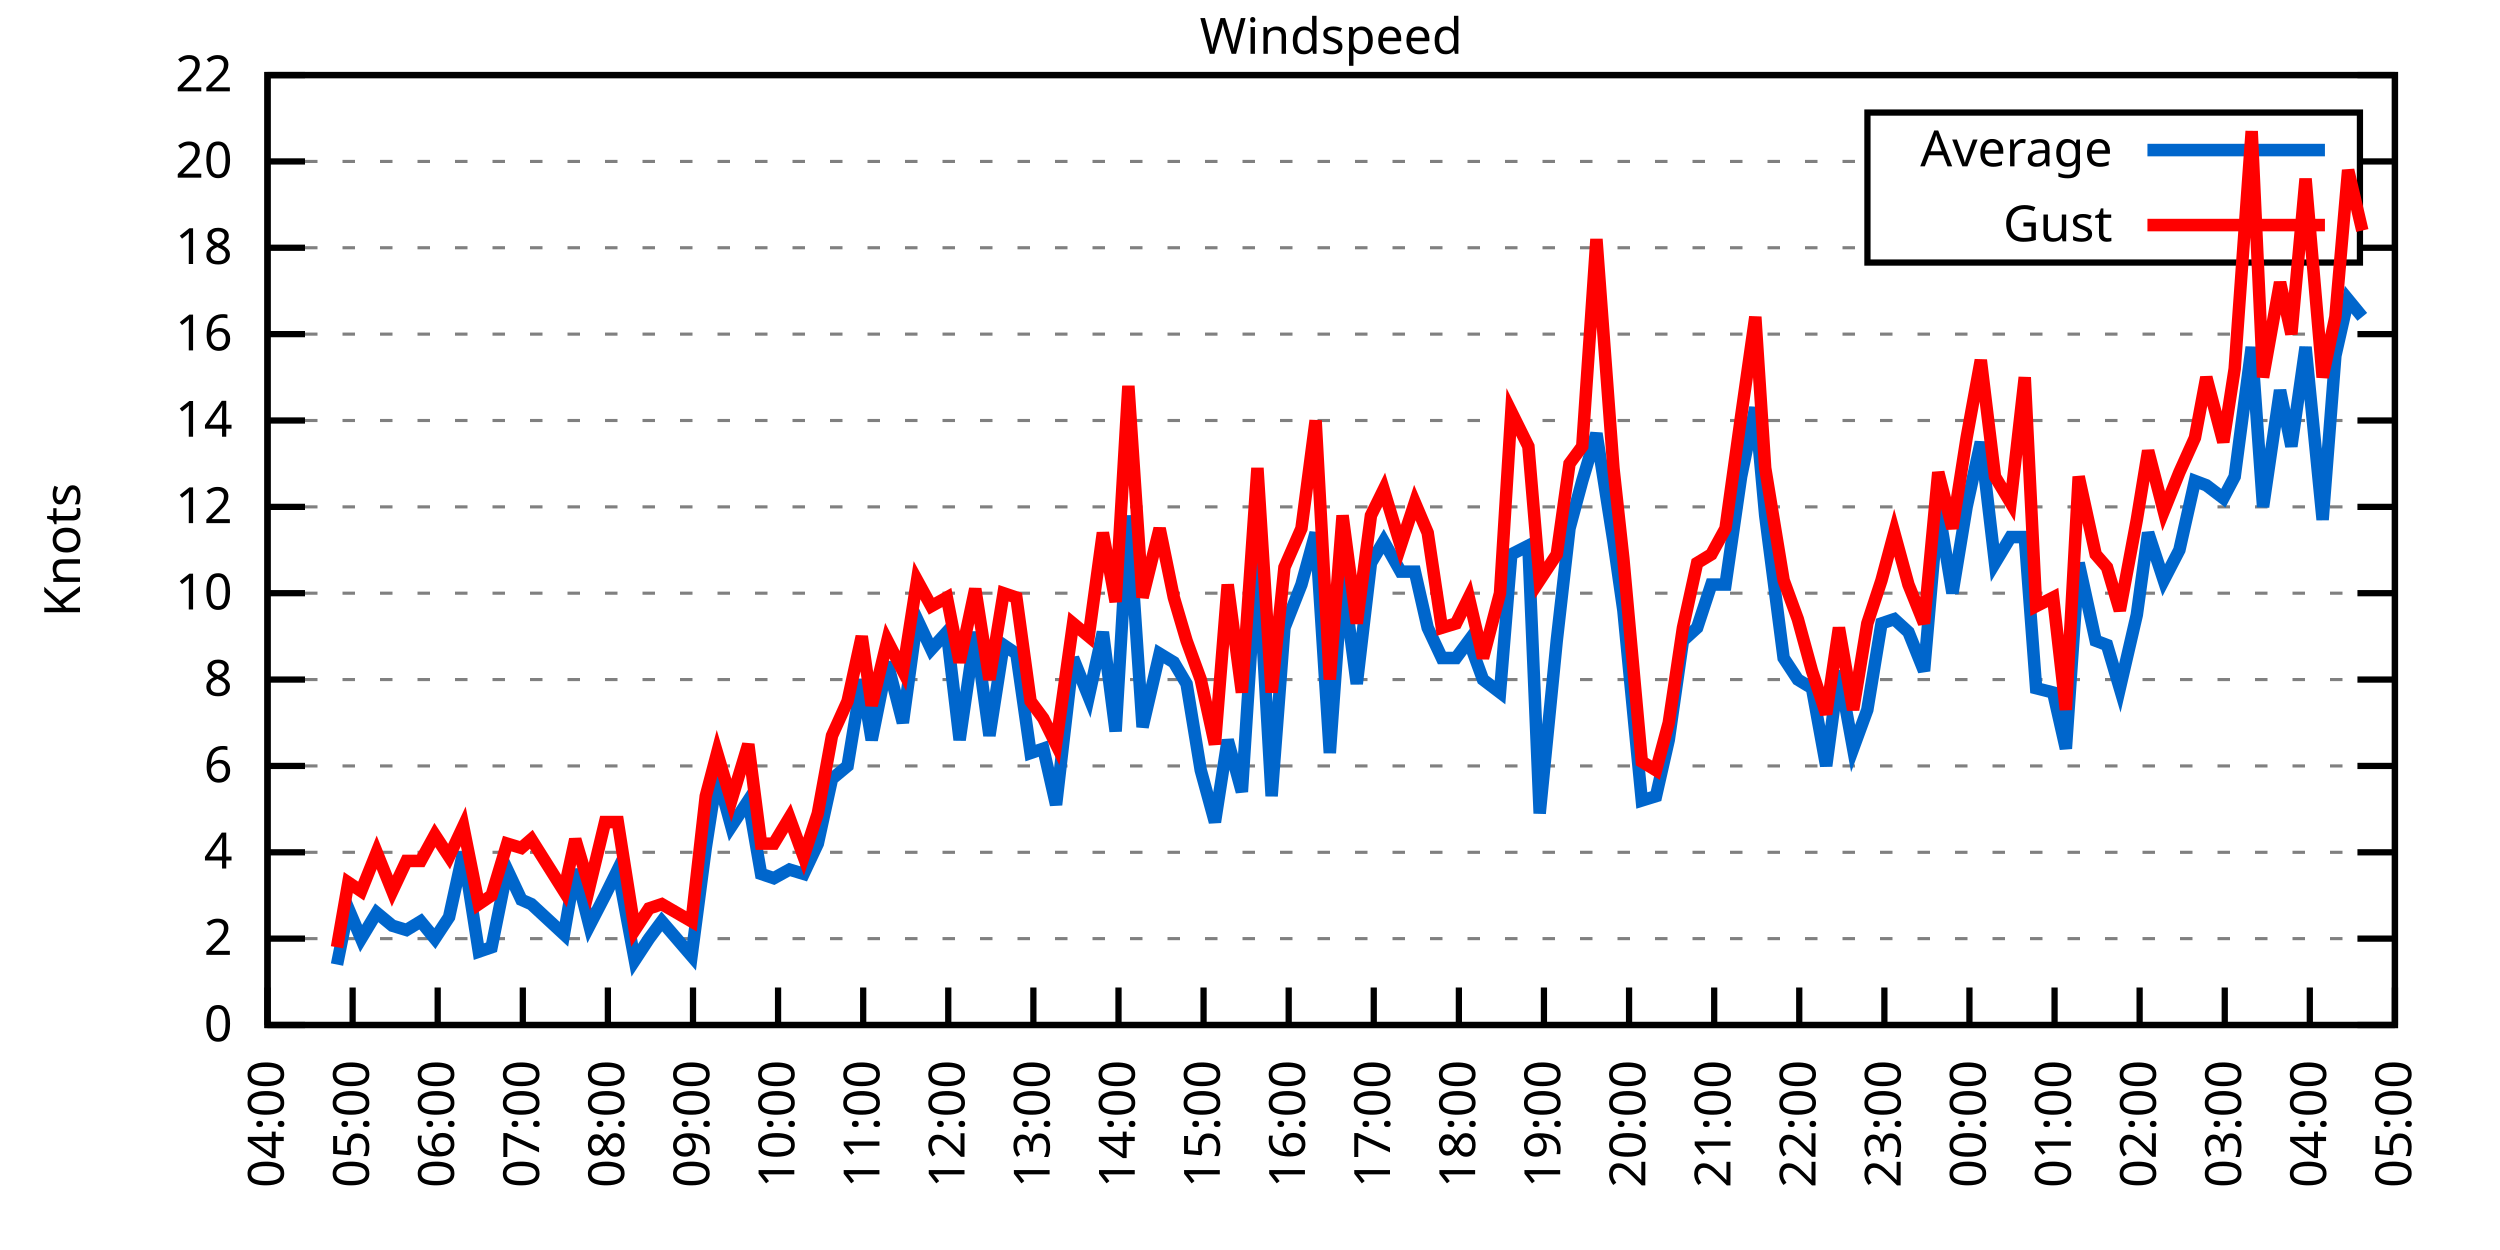
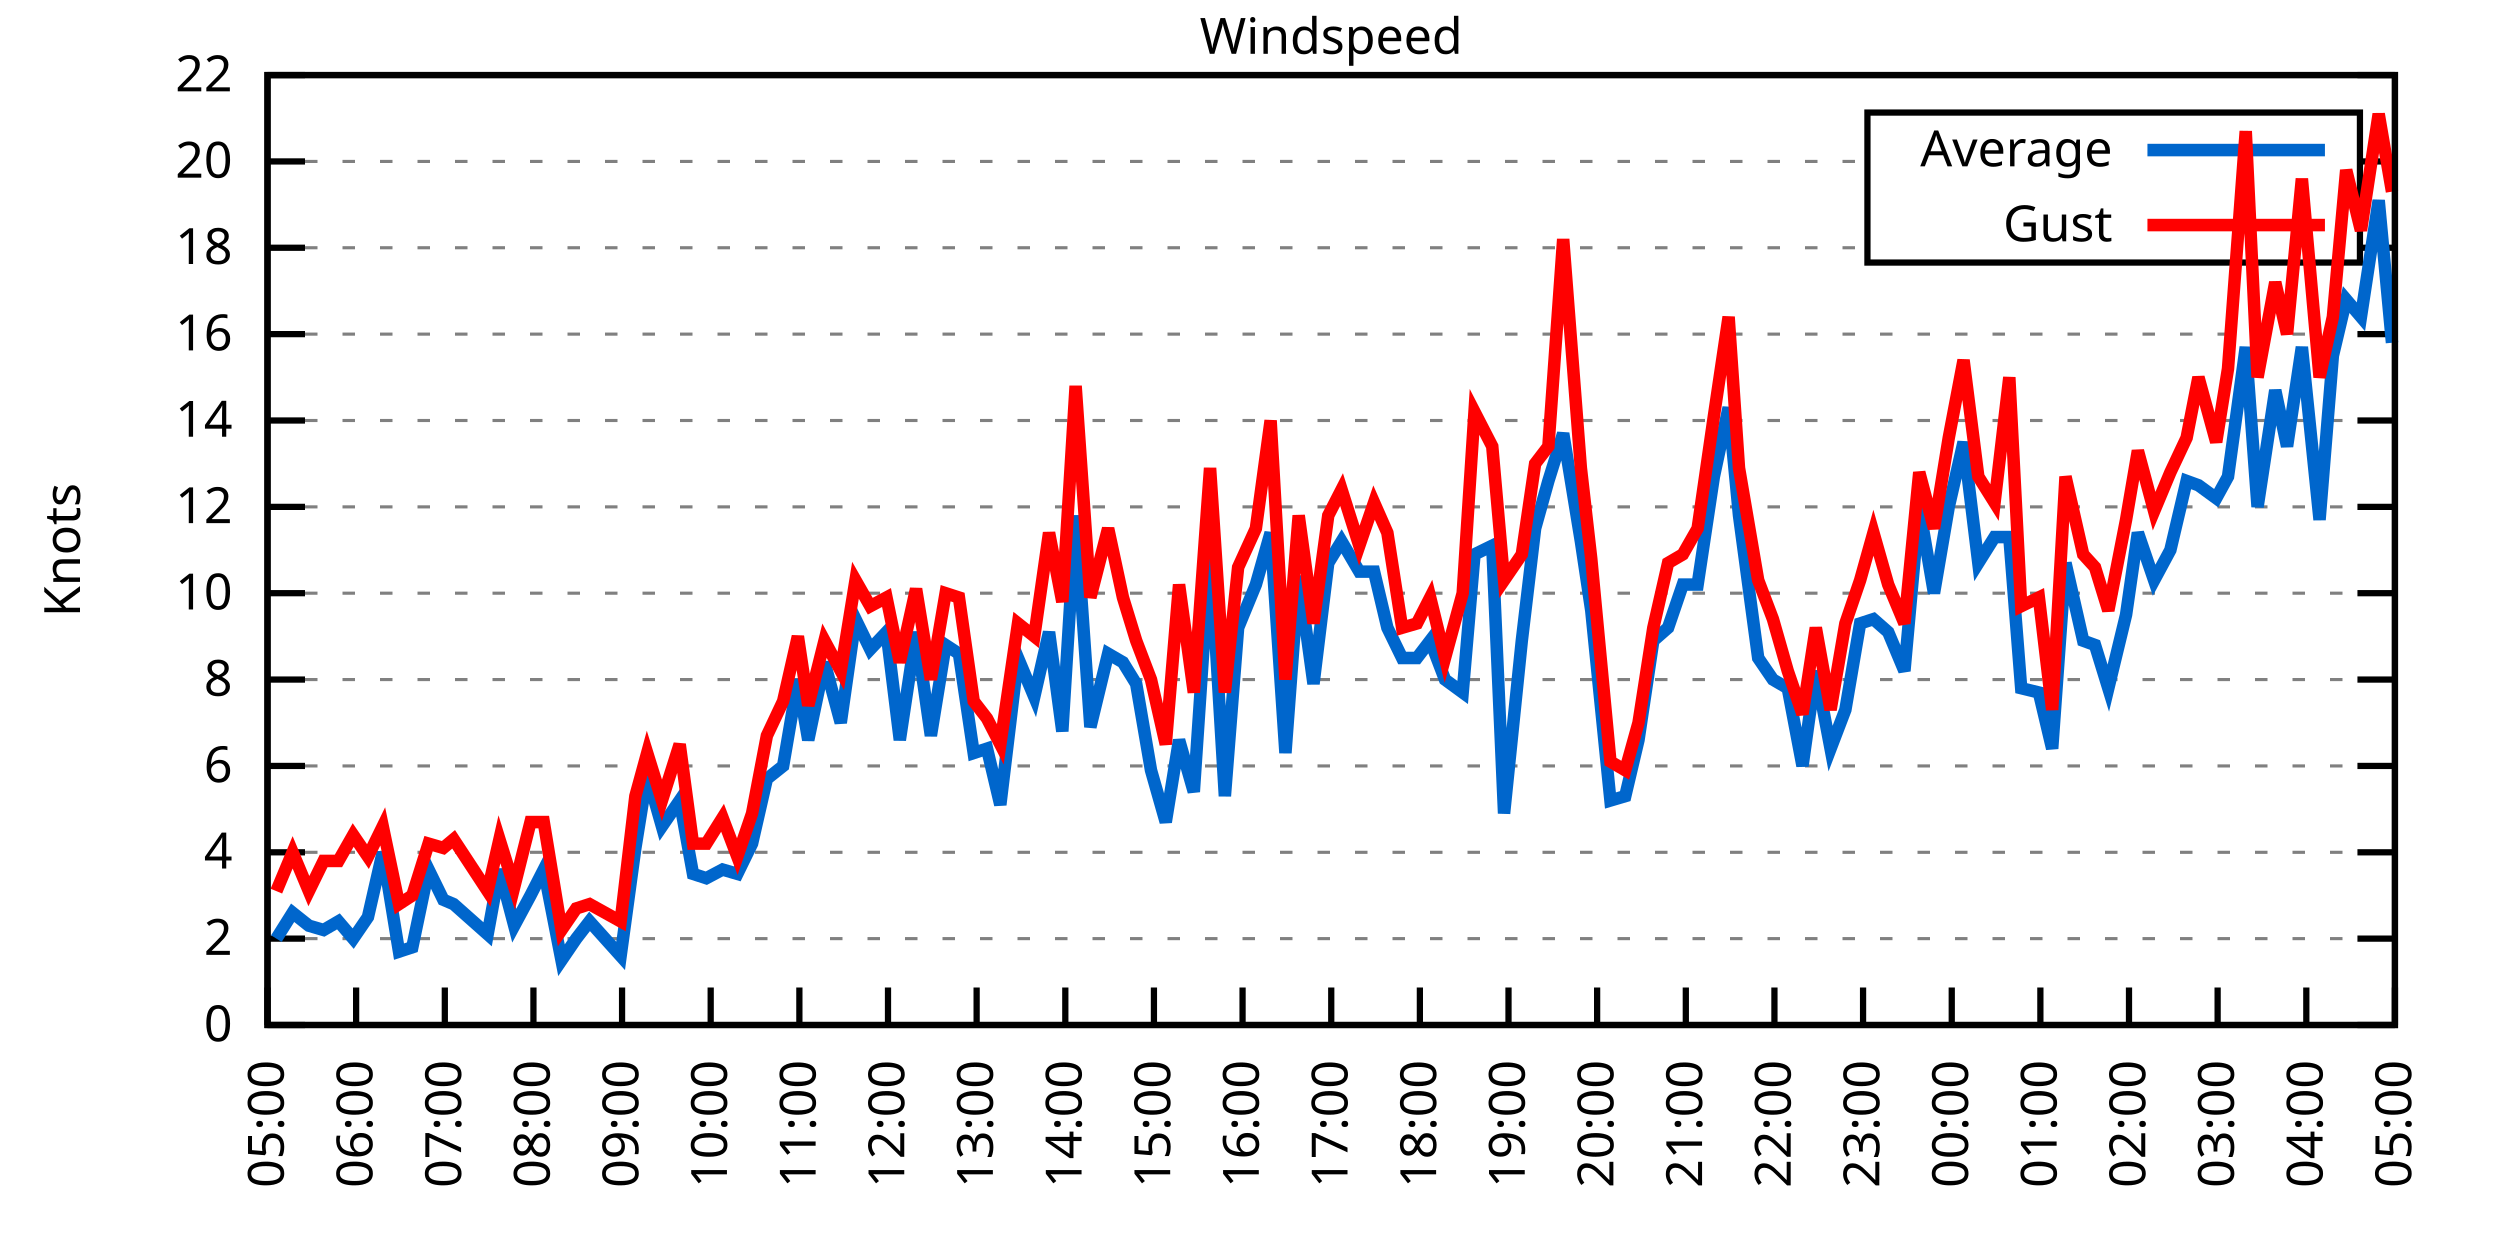
<svg xmlns="http://www.w3.org/2000/svg" xmlns:xlink="http://www.w3.org/1999/xlink" width="400" height="200" viewBox="0 0 400 200">
  <g id="gnuplot_canvas">
    <rect x="0" y="0" width="400" height="200" fill="none" />
    <defs>
      <circle id="gpDot" r="0.5" stroke-width="0.5" stroke="currentColor" />
      <path id="gpPt0" stroke-width="0.333" stroke="currentColor" d="M-1,0 h2 M0,-1 v2" />
      <path id="gpPt1" stroke-width="0.333" stroke="currentColor" d="M-1,-1 L1,1 M1,-1 L-1,1" />
      <path id="gpPt2" stroke-width="0.333" stroke="currentColor" d="M-1,0 L1,0 M0,-1 L0,1 M-1,-1 L1,1 M-1,1 L1,-1" />
      <rect id="gpPt3" stroke-width="0.333" stroke="currentColor" x="-1" y="-1" width="2" height="2" />
      <rect id="gpPt4" stroke-width="0.333" stroke="currentColor" fill="currentColor" x="-1" y="-1" width="2" height="2" />
      <circle id="gpPt5" stroke-width="0.333" stroke="currentColor" cx="0" cy="0" r="1" />
      <use xlink:href="#gpPt5" id="gpPt6" fill="currentColor" stroke="none" />
      <path id="gpPt7" stroke-width="0.333" stroke="currentColor" d="M0,-1.33 L-1.33,0.67 L1.33,0.67 z" />
      <use xlink:href="#gpPt7" id="gpPt8" fill="currentColor" stroke="none" />
      <use xlink:href="#gpPt7" id="gpPt9" stroke="currentColor" transform="rotate(180)" />
      <use xlink:href="#gpPt9" id="gpPt10" fill="currentColor" stroke="none" />
      <use xlink:href="#gpPt3" id="gpPt11" stroke="currentColor" transform="rotate(45)" />
      <use xlink:href="#gpPt11" id="gpPt12" fill="currentColor" stroke="none" />
      <path id="gpPt13" stroke-width="0.333" stroke="currentColor" d="M0,1.330 L1.265,0.411 L0.782,-1.067 L-0.782,-1.076 L-1.265,0.411 z" />
      <use xlink:href="#gpPt13" id="gpPt14" fill="currentColor" stroke="none" />
      <filter id="textbox" filterUnits="objectBoundingBox" x="0" y="0" height="1" width="1">
        <feFlood flood-color="white" flood-opacity="1" result="bgnd" />
        <feComposite in="SourceGraphic" in2="bgnd" operator="atop" />
      </filter>
      <filter id="greybox" filterUnits="objectBoundingBox" x="0" y="0" height="1" width="1">
        <feFlood flood-color="lightgrey" flood-opacity="1" result="grey" />
        <feComposite in="SourceGraphic" in2="grey" operator="atop" />
      </filter>
    </defs>
    <g fill="none" color="white" stroke="currentColor" stroke-width="1.00" stroke-linecap="butt" stroke-linejoin="miter">
</g>
    <g fill="none" color="black" stroke="currentColor" stroke-width="1.00" stroke-linecap="butt" stroke-linejoin="miter">
      <g stroke="none" shape-rendering="crispEdges">
        <polygon fill="rgb(255, 255, 255)" points="42.80,164.00 383.18,164.00 383.18,12.02 42.80,12.02 " />
      </g>
    </g>
    <g fill="none" color="black" stroke="currentColor" stroke-width="1.00" stroke-linecap="butt" stroke-linejoin="miter">
</g>
    <g fill="none" color="black" stroke="black" stroke-width="0.50" stroke-linecap="butt" stroke-linejoin="miter">
</g>
    <g fill="none" color="gray" stroke="currentColor" stroke-width="0.50" stroke-linecap="butt" stroke-linejoin="miter">
      <path stroke="gray" stroke-dasharray="2,4" class="gridline" d="M42.80,164.00 L383.19,164.00  " />
    </g>
    <g fill="none" color="gray" stroke="gray" stroke-width="1.00" stroke-linecap="butt" stroke-linejoin="miter">
</g>
    <g fill="none" color="black" stroke="currentColor" stroke-width="1.00" stroke-linecap="butt" stroke-linejoin="miter">
      <path stroke="black" d="M42.80,164.00 L48.80,164.00 M383.19,164.00 L377.19,164.00  " />
      <g transform="translate(37.20,166.60)" stroke="none" fill="black" font-family="Sans" font-size="8.00" text-anchor="end">
        <text>
          <tspan font-family="Sans"> 0</tspan>
        </text>
      </g>
    </g>
    <g fill="none" color="black" stroke="currentColor" stroke-width="1.00" stroke-linecap="butt" stroke-linejoin="miter">
</g>
    <g fill="none" color="black" stroke="black" stroke-width="0.50" stroke-linecap="butt" stroke-linejoin="miter">
</g>
    <g fill="none" color="gray" stroke="currentColor" stroke-width="0.50" stroke-linecap="butt" stroke-linejoin="miter">
      <path stroke="gray" stroke-dasharray="2,4" class="gridline" d="M42.80,150.18 L383.19,150.18  " />
    </g>
    <g fill="none" color="gray" stroke="gray" stroke-width="1.00" stroke-linecap="butt" stroke-linejoin="miter">
</g>
    <g fill="none" color="black" stroke="currentColor" stroke-width="1.00" stroke-linecap="butt" stroke-linejoin="miter">
      <path stroke="black" d="M42.80,150.18 L48.80,150.18 M383.19,150.18 L377.19,150.18  " />
      <g transform="translate(37.20,152.78)" stroke="none" fill="black" font-family="Sans" font-size="8.00" text-anchor="end">
        <text>
          <tspan font-family="Sans"> 2</tspan>
        </text>
      </g>
    </g>
    <g fill="none" color="black" stroke="currentColor" stroke-width="1.00" stroke-linecap="butt" stroke-linejoin="miter">
</g>
    <g fill="none" color="black" stroke="black" stroke-width="0.50" stroke-linecap="butt" stroke-linejoin="miter">
</g>
    <g fill="none" color="gray" stroke="currentColor" stroke-width="0.50" stroke-linecap="butt" stroke-linejoin="miter">
      <path stroke="gray" stroke-dasharray="2,4" class="gridline" d="M42.80,136.37 L383.19,136.37  " />
    </g>
    <g fill="none" color="gray" stroke="gray" stroke-width="1.00" stroke-linecap="butt" stroke-linejoin="miter">
</g>
    <g fill="none" color="black" stroke="currentColor" stroke-width="1.00" stroke-linecap="butt" stroke-linejoin="miter">
      <path stroke="black" d="M42.80,136.37 L48.80,136.37 M383.19,136.37 L377.19,136.37  " />
      <g transform="translate(37.20,138.97)" stroke="none" fill="black" font-family="Sans" font-size="8.00" text-anchor="end">
        <text>
          <tspan font-family="Sans"> 4</tspan>
        </text>
      </g>
    </g>
    <g fill="none" color="black" stroke="currentColor" stroke-width="1.00" stroke-linecap="butt" stroke-linejoin="miter">
</g>
    <g fill="none" color="black" stroke="black" stroke-width="0.50" stroke-linecap="butt" stroke-linejoin="miter">
</g>
    <g fill="none" color="gray" stroke="currentColor" stroke-width="0.50" stroke-linecap="butt" stroke-linejoin="miter">
      <path stroke="gray" stroke-dasharray="2,4" class="gridline" d="M42.80,122.55 L383.19,122.55  " />
    </g>
    <g fill="none" color="gray" stroke="gray" stroke-width="1.00" stroke-linecap="butt" stroke-linejoin="miter">
</g>
    <g fill="none" color="black" stroke="currentColor" stroke-width="1.00" stroke-linecap="butt" stroke-linejoin="miter">
      <path stroke="black" d="M42.80,122.55 L48.80,122.55 M383.19,122.55 L377.19,122.55  " />
      <g transform="translate(37.20,125.15)" stroke="none" fill="black" font-family="Sans" font-size="8.00" text-anchor="end">
        <text>
          <tspan font-family="Sans"> 6</tspan>
        </text>
      </g>
    </g>
    <g fill="none" color="black" stroke="currentColor" stroke-width="1.00" stroke-linecap="butt" stroke-linejoin="miter">
</g>
    <g fill="none" color="black" stroke="black" stroke-width="0.50" stroke-linecap="butt" stroke-linejoin="miter">
</g>
    <g fill="none" color="gray" stroke="currentColor" stroke-width="0.50" stroke-linecap="butt" stroke-linejoin="miter">
      <path stroke="gray" stroke-dasharray="2,4" class="gridline" d="M42.80,108.73 L383.19,108.73  " />
    </g>
    <g fill="none" color="gray" stroke="gray" stroke-width="1.00" stroke-linecap="butt" stroke-linejoin="miter">
</g>
    <g fill="none" color="black" stroke="currentColor" stroke-width="1.00" stroke-linecap="butt" stroke-linejoin="miter">
      <path stroke="black" d="M42.80,108.73 L48.80,108.73 M383.19,108.73 L377.19,108.73  " />
      <g transform="translate(37.20,111.33)" stroke="none" fill="black" font-family="Sans" font-size="8.00" text-anchor="end">
        <text>
          <tspan font-family="Sans"> 8</tspan>
        </text>
      </g>
    </g>
    <g fill="none" color="black" stroke="currentColor" stroke-width="1.00" stroke-linecap="butt" stroke-linejoin="miter">
</g>
    <g fill="none" color="black" stroke="black" stroke-width="0.50" stroke-linecap="butt" stroke-linejoin="miter">
</g>
    <g fill="none" color="gray" stroke="currentColor" stroke-width="0.50" stroke-linecap="butt" stroke-linejoin="miter">
      <path stroke="gray" stroke-dasharray="2,4" class="gridline" d="M42.80,94.91 L383.19,94.91  " />
    </g>
    <g fill="none" color="gray" stroke="gray" stroke-width="1.00" stroke-linecap="butt" stroke-linejoin="miter">
</g>
    <g fill="none" color="black" stroke="currentColor" stroke-width="1.00" stroke-linecap="butt" stroke-linejoin="miter">
      <path stroke="black" d="M42.80,94.91 L48.80,94.91 M383.19,94.91 L377.19,94.91  " />
      <g transform="translate(37.20,97.51)" stroke="none" fill="black" font-family="Sans" font-size="8.00" text-anchor="end">
        <text>
          <tspan font-family="Sans"> 10</tspan>
        </text>
      </g>
    </g>
    <g fill="none" color="black" stroke="currentColor" stroke-width="1.00" stroke-linecap="butt" stroke-linejoin="miter">
</g>
    <g fill="none" color="black" stroke="black" stroke-width="0.50" stroke-linecap="butt" stroke-linejoin="miter">
</g>
    <g fill="none" color="gray" stroke="currentColor" stroke-width="0.50" stroke-linecap="butt" stroke-linejoin="miter">
      <path stroke="gray" stroke-dasharray="2,4" class="gridline" d="M42.80,81.10 L383.19,81.10  " />
    </g>
    <g fill="none" color="gray" stroke="gray" stroke-width="1.00" stroke-linecap="butt" stroke-linejoin="miter">
</g>
    <g fill="none" color="black" stroke="currentColor" stroke-width="1.00" stroke-linecap="butt" stroke-linejoin="miter">
      <path stroke="black" d="M42.80,81.10 L48.80,81.10 M383.19,81.10 L377.19,81.10  " />
      <g transform="translate(37.20,83.70)" stroke="none" fill="black" font-family="Sans" font-size="8.00" text-anchor="end">
        <text>
          <tspan font-family="Sans"> 12</tspan>
        </text>
      </g>
    </g>
    <g fill="none" color="black" stroke="currentColor" stroke-width="1.00" stroke-linecap="butt" stroke-linejoin="miter">
</g>
    <g fill="none" color="black" stroke="black" stroke-width="0.50" stroke-linecap="butt" stroke-linejoin="miter">
</g>
    <g fill="none" color="gray" stroke="currentColor" stroke-width="0.50" stroke-linecap="butt" stroke-linejoin="miter">
      <path stroke="gray" stroke-dasharray="2,4" class="gridline" d="M42.80,67.28 L383.19,67.28  " />
    </g>
    <g fill="none" color="gray" stroke="gray" stroke-width="1.00" stroke-linecap="butt" stroke-linejoin="miter">
</g>
    <g fill="none" color="black" stroke="currentColor" stroke-width="1.00" stroke-linecap="butt" stroke-linejoin="miter">
      <path stroke="black" d="M42.80,67.28 L48.80,67.28 M383.19,67.28 L377.19,67.28  " />
      <g transform="translate(37.20,69.88)" stroke="none" fill="black" font-family="Sans" font-size="8.00" text-anchor="end">
        <text>
          <tspan font-family="Sans"> 14</tspan>
        </text>
      </g>
    </g>
    <g fill="none" color="black" stroke="currentColor" stroke-width="1.00" stroke-linecap="butt" stroke-linejoin="miter">
</g>
    <g fill="none" color="black" stroke="black" stroke-width="0.50" stroke-linecap="butt" stroke-linejoin="miter">
</g>
    <g fill="none" color="gray" stroke="currentColor" stroke-width="0.50" stroke-linecap="butt" stroke-linejoin="miter">
      <path stroke="gray" stroke-dasharray="2,4" class="gridline" d="M42.80,53.46 L383.19,53.46  " />
    </g>
    <g fill="none" color="gray" stroke="gray" stroke-width="1.00" stroke-linecap="butt" stroke-linejoin="miter">
</g>
    <g fill="none" color="black" stroke="currentColor" stroke-width="1.00" stroke-linecap="butt" stroke-linejoin="miter">
      <path stroke="black" d="M42.80,53.46 L48.80,53.46 M383.19,53.46 L377.19,53.46  " />
      <g transform="translate(37.20,56.06)" stroke="none" fill="black" font-family="Sans" font-size="8.00" text-anchor="end">
        <text>
          <tspan font-family="Sans"> 16</tspan>
        </text>
      </g>
    </g>
    <g fill="none" color="black" stroke="currentColor" stroke-width="1.00" stroke-linecap="butt" stroke-linejoin="miter">
</g>
    <g fill="none" color="black" stroke="black" stroke-width="0.50" stroke-linecap="butt" stroke-linejoin="miter">
</g>
    <g fill="none" color="gray" stroke="currentColor" stroke-width="0.50" stroke-linecap="butt" stroke-linejoin="miter">
      <path stroke="gray" stroke-dasharray="2,4" class="gridline" d="M42.80,39.64 L298.79,39.64 M377.59,39.64 L383.19,39.64  " />
    </g>
    <g fill="none" color="gray" stroke="gray" stroke-width="1.00" stroke-linecap="butt" stroke-linejoin="miter">
</g>
    <g fill="none" color="black" stroke="currentColor" stroke-width="1.00" stroke-linecap="butt" stroke-linejoin="miter">
      <path stroke="black" d="M42.80,39.64 L48.80,39.64 M383.19,39.64 L377.19,39.64  " />
      <g transform="translate(37.20,42.24)" stroke="none" fill="black" font-family="Sans" font-size="8.00" text-anchor="end">
        <text>
          <tspan font-family="Sans"> 18</tspan>
        </text>
      </g>
    </g>
    <g fill="none" color="black" stroke="currentColor" stroke-width="1.00" stroke-linecap="butt" stroke-linejoin="miter">
</g>
    <g fill="none" color="black" stroke="black" stroke-width="0.50" stroke-linecap="butt" stroke-linejoin="miter">
</g>
    <g fill="none" color="gray" stroke="currentColor" stroke-width="0.50" stroke-linecap="butt" stroke-linejoin="miter">
      <path stroke="gray" stroke-dasharray="2,4" class="gridline" d="M42.80,25.83 L298.79,25.83 M377.59,25.83 L383.19,25.83  " />
    </g>
    <g fill="none" color="gray" stroke="gray" stroke-width="1.00" stroke-linecap="butt" stroke-linejoin="miter">
</g>
    <g fill="none" color="black" stroke="currentColor" stroke-width="1.00" stroke-linecap="butt" stroke-linejoin="miter">
      <path stroke="black" d="M42.80,25.83 L48.80,25.83 M383.19,25.83 L377.19,25.83  " />
      <g transform="translate(37.20,28.43)" stroke="none" fill="black" font-family="Sans" font-size="8.00" text-anchor="end">
        <text>
          <tspan font-family="Sans"> 20</tspan>
        </text>
      </g>
    </g>
    <g fill="none" color="black" stroke="currentColor" stroke-width="1.00" stroke-linecap="butt" stroke-linejoin="miter">
</g>
    <g fill="none" color="black" stroke="black" stroke-width="0.50" stroke-linecap="butt" stroke-linejoin="miter">
</g>
    <g fill="none" color="gray" stroke="currentColor" stroke-width="0.50" stroke-linecap="butt" stroke-linejoin="miter">
      <path stroke="gray" stroke-dasharray="2,4" class="gridline" d="M42.80,12.01 L383.19,12.01  " />
    </g>
    <g fill="none" color="gray" stroke="gray" stroke-width="1.00" stroke-linecap="butt" stroke-linejoin="miter">
</g>
    <g fill="none" color="black" stroke="currentColor" stroke-width="1.00" stroke-linecap="butt" stroke-linejoin="miter">
      <path stroke="black" d="M42.80,12.01 L48.80,12.01 M383.19,12.01 L377.19,12.01  " />
      <g transform="translate(37.20,14.61)" stroke="none" fill="black" font-family="Sans" font-size="8.00" text-anchor="end">
        <text>
          <tspan font-family="Sans"> 22</tspan>
        </text>
      </g>
    </g>
    <g fill="none" color="black" stroke="currentColor" stroke-width="1.00" stroke-linecap="butt" stroke-linejoin="miter">
      <path stroke="black" d="M42.80,164.00 L42.80,158.00  " />
      <g transform="translate(45.40,169.60) rotate(270.00)" stroke="none" fill="black" font-family="Sans" font-size="8.00" text-anchor="end">
        <text>
-           <tspan font-family="Sans">04:00</tspan>
-         </text>
-       </g>
-     </g>
-     <g fill="none" color="black" stroke="currentColor" stroke-width="1.00" stroke-linecap="butt" stroke-linejoin="miter">
-       <path stroke="black" d="M56.42,164.00 L56.42,158.00  " />
-       <g transform="translate(59.02,169.60) rotate(270.00)" stroke="none" fill="black" font-family="Sans" font-size="8.00" text-anchor="end">
-         <text>
          <tspan font-family="Sans">05:00</tspan>
        </text>
      </g>
    </g>
    <g fill="none" color="black" stroke="currentColor" stroke-width="1.00" stroke-linecap="butt" stroke-linejoin="miter">
-       <path stroke="black" d="M70.03,164.00 L70.03,158.00  " />
-       <g transform="translate(72.63,169.60) rotate(270.00)" stroke="none" fill="black" font-family="Sans" font-size="8.00" text-anchor="end">
+       <path stroke="black" d="M56.98,164.00 L56.98,158.00  " />
+       <g transform="translate(59.58,169.60) rotate(270.00)" stroke="none" fill="black" font-family="Sans" font-size="8.00" text-anchor="end">
        <text>
          <tspan font-family="Sans">06:00</tspan>
        </text>
      </g>
    </g>
    <g fill="none" color="black" stroke="currentColor" stroke-width="1.00" stroke-linecap="butt" stroke-linejoin="miter">
-       <path stroke="black" d="M83.65,164.00 L83.65,158.00  " />
-       <g transform="translate(86.25,169.60) rotate(270.00)" stroke="none" fill="black" font-family="Sans" font-size="8.00" text-anchor="end">
+       <path stroke="black" d="M71.17,164.00 L71.17,158.00  " />
+       <g transform="translate(73.77,169.60) rotate(270.00)" stroke="none" fill="black" font-family="Sans" font-size="8.00" text-anchor="end">
        <text>
          <tspan font-family="Sans">07:00</tspan>
        </text>
      </g>
    </g>
    <g fill="none" color="black" stroke="currentColor" stroke-width="1.00" stroke-linecap="butt" stroke-linejoin="miter">
-       <path stroke="black" d="M97.26,164.00 L97.26,158.00  " />
-       <g transform="translate(99.86,169.60) rotate(270.00)" stroke="none" fill="black" font-family="Sans" font-size="8.00" text-anchor="end">
+       <path stroke="black" d="M85.35,164.00 L85.35,158.00  " />
+       <g transform="translate(87.95,169.60) rotate(270.00)" stroke="none" fill="black" font-family="Sans" font-size="8.00" text-anchor="end">
        <text>
          <tspan font-family="Sans">08:00</tspan>
        </text>
      </g>
    </g>
    <g fill="none" color="black" stroke="currentColor" stroke-width="1.00" stroke-linecap="butt" stroke-linejoin="miter">
-       <path stroke="black" d="M110.88,164.00 L110.88,158.00  " />
-       <g transform="translate(113.48,169.60) rotate(270.00)" stroke="none" fill="black" font-family="Sans" font-size="8.00" text-anchor="end">
+       <path stroke="black" d="M99.53,164.00 L99.53,158.00  " />
+       <g transform="translate(102.13,169.60) rotate(270.00)" stroke="none" fill="black" font-family="Sans" font-size="8.00" text-anchor="end">
        <text>
          <tspan font-family="Sans">09:00</tspan>
        </text>
      </g>
    </g>
    <g fill="none" color="black" stroke="currentColor" stroke-width="1.00" stroke-linecap="butt" stroke-linejoin="miter">
-       <path stroke="black" d="M124.49,164.00 L124.49,158.00  " />
-       <g transform="translate(127.09,169.60) rotate(270.00)" stroke="none" fill="black" font-family="Sans" font-size="8.00" text-anchor="end">
+       <path stroke="black" d="M113.71,164.00 L113.71,158.00  " />
+       <g transform="translate(116.31,169.60) rotate(270.00)" stroke="none" fill="black" font-family="Sans" font-size="8.00" text-anchor="end">
        <text>
          <tspan font-family="Sans">10:00</tspan>
        </text>
      </g>
    </g>
    <g fill="none" color="black" stroke="currentColor" stroke-width="1.00" stroke-linecap="butt" stroke-linejoin="miter">
-       <path stroke="black" d="M138.11,164.00 L138.11,158.00  " />
-       <g transform="translate(140.71,169.60) rotate(270.00)" stroke="none" fill="black" font-family="Sans" font-size="8.00" text-anchor="end">
+       <path stroke="black" d="M127.90,164.00 L127.90,158.00  " />
+       <g transform="translate(130.50,169.60) rotate(270.00)" stroke="none" fill="black" font-family="Sans" font-size="8.00" text-anchor="end">
        <text>
          <tspan font-family="Sans">11:00</tspan>
        </text>
      </g>
    </g>
    <g fill="none" color="black" stroke="currentColor" stroke-width="1.00" stroke-linecap="butt" stroke-linejoin="miter">
-       <path stroke="black" d="M151.72,164.00 L151.72,158.00  " />
-       <g transform="translate(154.32,169.60) rotate(270.00)" stroke="none" fill="black" font-family="Sans" font-size="8.00" text-anchor="end">
+       <path stroke="black" d="M142.08,164.00 L142.08,158.00  " />
+       <g transform="translate(144.68,169.60) rotate(270.00)" stroke="none" fill="black" font-family="Sans" font-size="8.00" text-anchor="end">
        <text>
          <tspan font-family="Sans">12:00</tspan>
        </text>
      </g>
    </g>
    <g fill="none" color="black" stroke="currentColor" stroke-width="1.00" stroke-linecap="butt" stroke-linejoin="miter">
-       <path stroke="black" d="M165.34,164.00 L165.34,158.00  " />
-       <g transform="translate(167.94,169.60) rotate(270.00)" stroke="none" fill="black" font-family="Sans" font-size="8.00" text-anchor="end">
+       <path stroke="black" d="M156.26,164.00 L156.26,158.00  " />
+       <g transform="translate(158.86,169.60) rotate(270.00)" stroke="none" fill="black" font-family="Sans" font-size="8.00" text-anchor="end">
        <text>
          <tspan font-family="Sans">13:00</tspan>
        </text>
      </g>
    </g>
    <g fill="none" color="black" stroke="currentColor" stroke-width="1.00" stroke-linecap="butt" stroke-linejoin="miter">
-       <path stroke="black" d="M178.96,164.00 L178.96,158.00  " />
-       <g transform="translate(181.56,169.60) rotate(270.00)" stroke="none" fill="black" font-family="Sans" font-size="8.00" text-anchor="end">
+       <path stroke="black" d="M170.45,164.00 L170.45,158.00  " />
+       <g transform="translate(173.05,169.60) rotate(270.00)" stroke="none" fill="black" font-family="Sans" font-size="8.00" text-anchor="end">
        <text>
          <tspan font-family="Sans">14:00</tspan>
        </text>
      </g>
    </g>
    <g fill="none" color="black" stroke="currentColor" stroke-width="1.00" stroke-linecap="butt" stroke-linejoin="miter">
-       <path stroke="black" d="M192.57,164.00 L192.57,158.00  " />
-       <g transform="translate(195.17,169.60) rotate(270.00)" stroke="none" fill="black" font-family="Sans" font-size="8.00" text-anchor="end">
+       <path stroke="black" d="M184.63,164.00 L184.63,158.00  " />
+       <g transform="translate(187.23,169.60) rotate(270.00)" stroke="none" fill="black" font-family="Sans" font-size="8.00" text-anchor="end">
        <text>
          <tspan font-family="Sans">15:00</tspan>
        </text>
      </g>
    </g>
    <g fill="none" color="black" stroke="currentColor" stroke-width="1.00" stroke-linecap="butt" stroke-linejoin="miter">
-       <path stroke="black" d="M206.19,164.00 L206.19,158.00  " />
-       <g transform="translate(208.79,169.60) rotate(270.00)" stroke="none" fill="black" font-family="Sans" font-size="8.00" text-anchor="end">
+       <path stroke="black" d="M198.81,164.00 L198.81,158.00  " />
+       <g transform="translate(201.41,169.60) rotate(270.00)" stroke="none" fill="black" font-family="Sans" font-size="8.00" text-anchor="end">
        <text>
          <tspan font-family="Sans">16:00</tspan>
        </text>
      </g>
    </g>
    <g fill="none" color="black" stroke="currentColor" stroke-width="1.00" stroke-linecap="butt" stroke-linejoin="miter">
-       <path stroke="black" d="M219.80,164.00 L219.80,158.00  " />
-       <g transform="translate(222.40,169.60) rotate(270.00)" stroke="none" fill="black" font-family="Sans" font-size="8.00" text-anchor="end">
+       <path stroke="black" d="M213.00,164.00 L213.00,158.00  " />
+       <g transform="translate(215.60,169.60) rotate(270.00)" stroke="none" fill="black" font-family="Sans" font-size="8.00" text-anchor="end">
        <text>
          <tspan font-family="Sans">17:00</tspan>
        </text>
      </g>
    </g>
    <g fill="none" color="black" stroke="currentColor" stroke-width="1.00" stroke-linecap="butt" stroke-linejoin="miter">
-       <path stroke="black" d="M233.42,164.00 L233.42,158.00  " />
-       <g transform="translate(236.02,169.60) rotate(270.00)" stroke="none" fill="black" font-family="Sans" font-size="8.00" text-anchor="end">
+       <path stroke="black" d="M227.18,164.00 L227.18,158.00  " />
+       <g transform="translate(229.78,169.60) rotate(270.00)" stroke="none" fill="black" font-family="Sans" font-size="8.00" text-anchor="end">
        <text>
          <tspan font-family="Sans">18:00</tspan>
        </text>
      </g>
    </g>
    <g fill="none" color="black" stroke="currentColor" stroke-width="1.00" stroke-linecap="butt" stroke-linejoin="miter">
-       <path stroke="black" d="M247.03,164.00 L247.03,158.00  " />
-       <g transform="translate(249.63,169.60) rotate(270.00)" stroke="none" fill="black" font-family="Sans" font-size="8.00" text-anchor="end">
+       <path stroke="black" d="M241.36,164.00 L241.36,158.00  " />
+       <g transform="translate(243.96,169.60) rotate(270.00)" stroke="none" fill="black" font-family="Sans" font-size="8.00" text-anchor="end">
        <text>
          <tspan font-family="Sans">19:00</tspan>
        </text>
      </g>
    </g>
    <g fill="none" color="black" stroke="currentColor" stroke-width="1.00" stroke-linecap="butt" stroke-linejoin="miter">
-       <path stroke="black" d="M260.65,164.00 L260.65,158.00  " />
-       <g transform="translate(263.25,169.60) rotate(270.00)" stroke="none" fill="black" font-family="Sans" font-size="8.00" text-anchor="end">
+       <path stroke="black" d="M255.54,164.00 L255.54,158.00  " />
+       <g transform="translate(258.14,169.60) rotate(270.00)" stroke="none" fill="black" font-family="Sans" font-size="8.00" text-anchor="end">
        <text>
          <tspan font-family="Sans">20:00</tspan>
        </text>
      </g>
    </g>
    <g fill="none" color="black" stroke="currentColor" stroke-width="1.00" stroke-linecap="butt" stroke-linejoin="miter">
-       <path stroke="black" d="M274.27,164.00 L274.27,158.00  " />
-       <g transform="translate(276.87,169.60) rotate(270.00)" stroke="none" fill="black" font-family="Sans" font-size="8.00" text-anchor="end">
+       <path stroke="black" d="M269.73,164.00 L269.73,158.00  " />
+       <g transform="translate(272.33,169.60) rotate(270.00)" stroke="none" fill="black" font-family="Sans" font-size="8.00" text-anchor="end">
        <text>
          <tspan font-family="Sans">21:00</tspan>
        </text>
      </g>
    </g>
    <g fill="none" color="black" stroke="currentColor" stroke-width="1.00" stroke-linecap="butt" stroke-linejoin="miter">
-       <path stroke="black" d="M287.88,164.00 L287.88,158.00  " />
-       <g transform="translate(290.48,169.60) rotate(270.00)" stroke="none" fill="black" font-family="Sans" font-size="8.00" text-anchor="end">
+       <path stroke="black" d="M283.91,164.00 L283.91,158.00  " />
+       <g transform="translate(286.51,169.60) rotate(270.00)" stroke="none" fill="black" font-family="Sans" font-size="8.00" text-anchor="end">
        <text>
          <tspan font-family="Sans">22:00</tspan>
        </text>
      </g>
    </g>
    <g fill="none" color="black" stroke="currentColor" stroke-width="1.00" stroke-linecap="butt" stroke-linejoin="miter">
-       <path stroke="black" d="M301.50,164.00 L301.50,158.00  " />
-       <g transform="translate(304.10,169.60) rotate(270.00)" stroke="none" fill="black" font-family="Sans" font-size="8.00" text-anchor="end">
+       <path stroke="black" d="M298.09,164.00 L298.09,158.00  " />
+       <g transform="translate(300.69,169.60) rotate(270.00)" stroke="none" fill="black" font-family="Sans" font-size="8.00" text-anchor="end">
        <text>
          <tspan font-family="Sans">23:00</tspan>
        </text>
      </g>
    </g>
    <g fill="none" color="black" stroke="currentColor" stroke-width="1.00" stroke-linecap="butt" stroke-linejoin="miter">
-       <path stroke="black" d="M315.11,164.00 L315.11,158.00  " />
-       <g transform="translate(317.71,169.60) rotate(270.00)" stroke="none" fill="black" font-family="Sans" font-size="8.00" text-anchor="end">
+       <path stroke="black" d="M312.28,164.00 L312.28,158.00  " />
+       <g transform="translate(314.88,169.60) rotate(270.00)" stroke="none" fill="black" font-family="Sans" font-size="8.00" text-anchor="end">
        <text>
          <tspan font-family="Sans">00:00</tspan>
        </text>
      </g>
    </g>
    <g fill="none" color="black" stroke="currentColor" stroke-width="1.00" stroke-linecap="butt" stroke-linejoin="miter">
-       <path stroke="black" d="M328.73,164.00 L328.73,158.00  " />
-       <g transform="translate(331.33,169.60) rotate(270.00)" stroke="none" fill="black" font-family="Sans" font-size="8.00" text-anchor="end">
+       <path stroke="black" d="M326.46,164.00 L326.46,158.00  " />
+       <g transform="translate(329.06,169.60) rotate(270.00)" stroke="none" fill="black" font-family="Sans" font-size="8.00" text-anchor="end">
        <text>
          <tspan font-family="Sans">01:00</tspan>
        </text>
      </g>
    </g>
    <g fill="none" color="black" stroke="currentColor" stroke-width="1.00" stroke-linecap="butt" stroke-linejoin="miter">
-       <path stroke="black" d="M342.34,164.00 L342.34,158.00  " />
-       <g transform="translate(344.94,169.60) rotate(270.00)" stroke="none" fill="black" font-family="Sans" font-size="8.00" text-anchor="end">
+       <path stroke="black" d="M340.64,164.00 L340.64,158.00  " />
+       <g transform="translate(343.24,169.60) rotate(270.00)" stroke="none" fill="black" font-family="Sans" font-size="8.00" text-anchor="end">
        <text>
          <tspan font-family="Sans">02:00</tspan>
        </text>
      </g>
    </g>
    <g fill="none" color="black" stroke="currentColor" stroke-width="1.00" stroke-linecap="butt" stroke-linejoin="miter">
-       <path stroke="black" d="M355.96,164.00 L355.96,158.00  " />
-       <g transform="translate(358.56,169.60) rotate(270.00)" stroke="none" fill="black" font-family="Sans" font-size="8.00" text-anchor="end">
+       <path stroke="black" d="M354.82,164.00 L354.82,158.00  " />
+       <g transform="translate(357.42,169.60) rotate(270.00)" stroke="none" fill="black" font-family="Sans" font-size="8.00" text-anchor="end">
        <text>
          <tspan font-family="Sans">03:00</tspan>
        </text>
      </g>
    </g>
    <g fill="none" color="black" stroke="currentColor" stroke-width="1.00" stroke-linecap="butt" stroke-linejoin="miter">
-       <path stroke="black" d="M369.57,164.00 L369.57,158.00  " />
-       <g transform="translate(372.17,169.60) rotate(270.00)" stroke="none" fill="black" font-family="Sans" font-size="8.00" text-anchor="end">
+       <path stroke="black" d="M369.01,164.00 L369.01,158.00  " />
+       <g transform="translate(371.61,169.60) rotate(270.00)" stroke="none" fill="black" font-family="Sans" font-size="8.00" text-anchor="end">
        <text>
          <tspan font-family="Sans">04:00</tspan>
        </text>
      </g>
    </g>
    <g fill="none" color="black" stroke="currentColor" stroke-width="1.00" stroke-linecap="butt" stroke-linejoin="miter">
      <path stroke="black" d="M383.19,164.00 L383.19,158.00  " />
      <g transform="translate(385.79,169.60) rotate(270.00)" stroke="none" fill="black" font-family="Sans" font-size="8.00" text-anchor="end">
        <text>
          <tspan font-family="Sans">05:00</tspan>
        </text>
      </g>
    </g>
    <g fill="none" color="black" stroke="currentColor" stroke-width="1.00" stroke-linecap="butt" stroke-linejoin="miter">
</g>
    <g fill="none" color="black" stroke="currentColor" stroke-width="1.00" stroke-linecap="butt" stroke-linejoin="miter">
      <path stroke="black" d="M42.80,12.01 L42.80,164.00 L383.19,164.00 L383.19,12.01 L42.80,12.01 Z  " />
    </g>
    <g fill="none" color="black" stroke="currentColor" stroke-width="1.00" stroke-linecap="butt" stroke-linejoin="miter">
</g>
    <g fill="none" color="black" stroke="currentColor" stroke-width="1.00" stroke-linecap="butt" stroke-linejoin="miter">
      <path stroke="black" d="M298.79,42.01 L298.79,18.01 L377.59,18.01 L377.59,42.01 L298.79,42.01 Z  " />
    </g>
    <g id="Windspeed_plot_1">
      <g fill="none" color="white" stroke="black" stroke-width="2.00" stroke-linecap="butt" stroke-linejoin="miter">
</g>
      <g fill="none" color="black" stroke="currentColor" stroke-width="2.00" stroke-linecap="butt" stroke-linejoin="miter">
        <g transform="translate(337.99,26.61)" stroke="none" fill="black" font-family="Sans" font-size="8.00" text-anchor="end">
          <text>
            <tspan font-family="Sans">Average</tspan>
          </text>
        </g>
      </g>
      <g fill="none" color="black" stroke="currentColor" stroke-width="2.00" stroke-linecap="butt" stroke-linejoin="miter">
-         <path stroke="rgb(  0, 102, 204)" d="M343.59,24.01 L371.99,24.01 M53.92,154.33 L55.73,145.35 L57.78,150.18 L60.27,146.04 L62.77,148.11 L65.04,148.80   L67.31,147.42 L69.58,150.18 L71.85,146.73 L74.12,136.37 L76.61,152.26 L78.65,151.56 L81.15,139.13 L83.42,143.96   L85.01,144.66 L90.23,149.49 L92.04,139.13 L94.31,148.11 L96.81,143.27 L98.85,139.13 L101.57,153.64 L103.84,150.18   L105.89,147.42 L110.65,152.95 L112.92,135.67 L114.74,123.93 L117.01,132.22 L119.73,128.08 L121.77,139.82 L123.81,140.51   L126.31,139.13 L128.58,139.82 L130.85,134.98 L133.12,124.62 L135.61,122.55 L137.88,108.73 L139.47,118.40 L141.97,105.97   L144.46,115.64 L146.73,99.06 L149.00,103.89 L151.50,101.13 L153.54,118.40 L156.04,101.13 L158.31,117.71 L160.57,103.20   L162.62,104.59 L164.89,120.48 L166.93,119.78 L168.97,128.77 L171.69,105.28 L174.19,111.49 L176.46,101.13 L178.50,117.02   L180.54,82.48 L182.81,116.33 L185.54,104.59 L187.81,105.97 L189.85,109.42 L192.12,123.24 L194.39,131.53 L196.43,118.40   L198.70,126.69 L201.19,88.00 L203.46,127.38 L205.51,100.44 L208.23,93.53 L210.50,85.24 L212.77,120.48 L214.81,92.15   L217.08,109.42 L219.35,90.08 L221.39,86.62 L224.11,91.46 L226.38,91.46 L228.43,100.44 L230.70,105.28 L232.96,105.28   L235.01,102.51 L237.28,108.73 L240.00,110.80 L241.81,88.70 L244.54,87.31 L246.35,130.15 L249.08,102.51 L251.12,84.55   L253.16,76.95 L255.43,69.35 L258.15,86.62 L259.74,97.68 L262.69,128.08 L264.96,127.38 L267.00,118.40 L269.27,102.51   L271.54,100.44 L273.81,93.53 L276.08,93.53 L278.58,76.26 L280.85,65.21 L282.43,82.48 L285.38,105.28 L287.65,108.73   L289.92,110.11 L292.19,122.55 L294.23,107.35 L296.50,119.78 L298.77,113.57 L301.04,99.75 L303.08,99.06 L305.35,101.13   L307.85,107.35 L310.12,81.10 L312.39,94.91 L314.66,81.10 L316.93,70.73 L319.20,90.08 L321.69,85.93 L323.96,85.93   L325.78,110.11 L328.50,110.80 L330.54,119.78 L332.59,90.08 L335.31,102.51 L337.12,103.20 L339.17,110.11 L341.89,98.37   L343.70,85.24 L346.20,92.84 L348.70,88.00 L351.19,76.95 L353.01,77.64 L355.73,79.71 L357.55,76.26 L360.27,55.53   L362.09,81.10 L364.81,62.44 L366.62,71.42 L368.89,55.53 L371.62,83.17 L373.66,56.92 L375.70,47.93 L377.97,50.70    " />
+         <path stroke="rgb(  0, 102, 204)" d="M343.59,24.01 L371.99,24.01 M44.22,150.18 L46.82,146.04 L49.42,148.11 L51.78,148.80 L54.15,147.42 L56.51,150.18   L58.87,146.73 L61.24,136.37 L63.84,152.26 L65.97,151.56 L68.57,139.13 L70.93,143.96 L72.58,144.66 L78.02,149.49   L79.91,139.13 L82.28,148.11 L84.88,143.27 L87.00,139.13 L89.84,153.64 L92.20,150.18 L94.33,147.42 L99.30,152.95   L101.66,135.67 L103.55,123.93 L105.91,132.22 L108.75,128.08 L110.88,139.82 L113.01,140.51 L115.61,139.13 L117.97,139.82   L120.33,134.98 L122.70,124.62 L125.30,122.55 L127.66,108.73 L129.32,118.40 L131.92,105.97 L134.52,115.64 L136.88,99.06   L139.24,103.89 L141.84,101.13 L143.97,118.40 L146.57,101.13 L148.94,117.71 L151.30,103.20 L153.43,104.59 L155.79,120.48   L157.92,119.78 L160.05,128.77 L162.88,105.28 L165.48,111.49 L167.85,101.13 L169.97,117.02 L172.10,82.48 L174.46,116.33   L177.30,104.59 L179.67,105.97 L181.79,109.42 L184.16,123.24 L186.52,131.53 L188.65,118.40 L191.01,126.69 L193.61,88.00   L195.98,127.38 L198.10,100.44 L200.94,93.53 L203.30,85.24 L205.67,120.48 L207.79,92.15 L210.16,109.42 L212.52,90.08   L214.65,86.62 L217.49,91.46 L219.85,91.46 L221.98,100.44 L224.34,105.28 L226.71,105.28 L228.83,102.51 L231.20,108.73   L234.03,110.80 L235.92,88.70 L238.76,87.31 L240.65,130.15 L243.49,102.51 L245.62,84.55 L247.74,76.95 L250.11,69.35   L252.94,86.62 L254.60,97.68 L257.67,128.08 L260.04,127.38 L262.16,118.40 L264.53,102.51 L266.89,100.44 L269.25,93.53   L271.62,93.53 L274.22,76.26 L276.58,65.21 L278.24,82.48 L281.31,105.28 L283.67,108.73 L286.04,110.11 L288.40,122.55   L290.53,107.35 L292.89,119.78 L295.26,113.57 L297.62,99.75 L299.75,99.06 L302.11,101.13 L304.71,107.35 L307.08,81.10   L309.44,94.91 L311.80,81.10 L314.17,70.73 L316.53,90.08 L319.13,85.93 L321.49,85.93 L323.39,110.11 L326.22,110.80   L328.35,119.78 L330.48,90.08 L333.31,102.51 L335.20,103.20 L337.33,110.11 L340.17,98.37 L342.06,85.24 L344.66,92.84   L347.26,88.00 L349.86,76.95 L351.75,77.64 L354.59,79.71 L356.48,76.26 L359.32,55.53 L361.21,81.10 L364.04,62.44   L365.93,71.42 L368.30,55.53 L371.13,83.17 L373.26,56.92 L375.39,47.93 L377.75,50.70 L380.59,32.05 L382.72,54.84    " />
      </g>
    </g>
    <g id="Windspeed_plot_2">
      <g fill="none" color="black" stroke="currentColor" stroke-width="2.00" stroke-linecap="butt" stroke-linejoin="miter">
        <g transform="translate(337.99,38.61)" stroke="none" fill="black" font-family="Sans" font-size="8.00" text-anchor="end">
          <text>
            <tspan font-family="Sans">Gust</tspan>
          </text>
        </g>
      </g>
      <g fill="none" color="black" stroke="currentColor" stroke-width="2.00" stroke-linecap="butt" stroke-linejoin="miter">
-         <path stroke="rgb(255,   0,   0)" d="M343.59,36.01 L371.99,36.01 M53.92,151.56 L55.73,141.20 L57.78,142.58 L60.27,136.37 L62.77,142.58 L65.04,137.75   L67.31,137.75 L69.58,133.60 L71.85,137.06 L74.12,132.22 L76.61,144.66 L78.65,143.27 L81.15,134.98 L83.42,135.67   L85.01,134.29 L90.23,142.58 L92.04,134.29 L94.31,141.89 L96.81,131.53 L98.85,131.53 L101.57,148.80 L103.84,145.35   L105.89,144.66 L110.65,147.42 L112.92,127.38 L114.74,120.48 L117.01,128.08 L119.73,119.09 L121.77,134.98 L123.81,134.98   L126.31,130.84 L128.58,137.06 L130.85,130.15 L133.12,117.71 L135.61,112.19 L137.88,101.82 L139.47,112.88 L141.97,102.51   L144.46,107.35 L146.73,92.84 L149.00,96.99 L151.50,95.60 L153.54,105.97 L156.04,94.22 L158.31,108.73 L160.57,94.91   L162.62,95.60 L164.89,112.19 L166.93,114.95 L168.97,119.09 L171.69,99.75 L174.19,101.82 L176.46,85.24 L178.50,96.30   L180.54,61.75 L182.81,95.60 L185.54,84.55 L187.81,95.60 L189.85,102.51 L192.12,108.73 L194.39,119.09 L196.43,93.53   L198.70,110.80 L201.19,74.88 L203.46,110.80 L205.51,90.77 L208.23,84.55 L210.50,67.28 L212.77,108.73 L214.81,82.48   L217.08,99.75 L219.35,82.48 L221.39,78.33 L224.11,87.31 L226.38,80.41 L228.43,85.24 L230.70,100.44 L232.96,99.75   L235.01,95.60 L237.28,105.28 L240.00,94.91 L241.81,65.90 L244.54,71.42 L246.35,92.84 L249.08,88.70 L251.12,74.19   L253.16,71.42 L255.43,38.26 L258.15,74.88 L259.74,89.39 L262.69,121.86 L264.96,123.24 L267.00,115.64 L269.27,100.44   L271.54,90.08 L273.81,88.70 L276.08,84.55 L278.58,66.59 L280.85,50.70 L282.43,74.88 L285.38,92.84 L287.65,99.06   L289.92,107.35 L292.19,114.26 L294.23,100.44 L296.50,113.57 L298.77,99.75 L301.04,92.84 L303.08,85.24 L305.35,93.53   L307.85,99.75 L310.12,75.57 L312.39,84.55 L314.66,70.04 L316.93,57.61 L319.20,76.26 L321.69,80.41 L323.96,60.37   L325.78,96.99 L328.50,95.60 L330.54,113.57 L332.59,76.26 L335.31,88.70 L337.12,90.77 L339.17,97.68 L341.89,83.17   L343.70,72.12 L346.20,81.79 L348.70,75.57 L351.19,70.04 L353.01,60.37 L355.73,70.73 L357.55,58.99 L360.27,20.99   L362.09,60.37 L364.81,45.17 L366.62,53.46 L368.89,28.59 L371.62,60.37 L373.66,50.70 L375.70,27.21 L377.97,36.88    " />
+         <path stroke="rgb(255,   0,   0)" d="M343.59,36.01 L371.99,36.01 M44.22,142.58 L46.82,136.37 L49.42,142.58 L51.78,137.75 L54.15,137.75 L56.51,133.60   L58.87,137.06 L61.24,132.22 L63.84,144.66 L65.97,143.27 L68.57,134.98 L70.93,135.67 L72.58,134.29 L78.02,142.58   L79.91,134.29 L82.28,141.89 L84.88,131.53 L87.00,131.53 L89.84,148.80 L92.20,145.35 L94.33,144.66 L99.30,147.42   L101.66,127.38 L103.55,120.48 L105.91,128.08 L108.75,119.09 L110.88,134.98 L113.01,134.98 L115.61,130.84 L117.97,137.06   L120.33,130.15 L122.70,117.71 L125.30,112.19 L127.66,101.82 L129.32,112.88 L131.92,102.51 L134.52,107.35 L136.88,92.84   L139.24,96.99 L141.84,95.60 L143.97,105.97 L146.57,94.22 L148.94,108.73 L151.30,94.91 L153.43,95.60 L155.79,112.19   L157.92,114.95 L160.05,119.09 L162.88,99.75 L165.48,101.82 L167.85,85.24 L169.97,96.30 L172.10,61.75 L174.46,95.60   L177.30,84.55 L179.67,95.60 L181.79,102.51 L184.16,108.73 L186.52,119.09 L188.65,93.53 L191.01,110.80 L193.61,74.88   L195.98,110.80 L198.10,90.77 L200.94,84.55 L203.30,67.28 L205.67,108.73 L207.79,82.48 L210.16,99.75 L212.52,82.48   L214.65,78.33 L217.49,87.31 L219.85,80.41 L221.98,85.24 L224.34,100.44 L226.71,99.75 L228.83,95.60 L231.20,105.28   L234.03,94.91 L235.92,65.90 L238.76,71.42 L240.65,92.84 L243.49,88.70 L245.62,74.19 L247.74,71.42 L250.11,38.26   L252.94,74.88 L254.60,89.39 L257.67,121.86 L260.04,123.24 L262.16,115.64 L264.53,100.44 L266.89,90.08 L269.25,88.70   L271.62,84.55 L274.22,66.59 L276.58,50.70 L278.24,74.88 L281.31,92.84 L283.67,99.06 L286.04,107.35 L288.40,114.26   L290.53,100.44 L292.89,113.57 L295.26,99.75 L297.62,92.84 L299.75,85.24 L302.11,93.53 L304.71,99.75 L307.08,75.57   L309.44,84.55 L311.80,70.04 L314.17,57.61 L316.53,76.26 L319.13,80.41 L321.49,60.37 L323.39,96.99 L326.22,95.60   L328.35,113.57 L330.48,76.26 L333.31,88.70 L335.20,90.77 L337.33,97.68 L340.17,83.17 L342.06,72.12 L344.66,81.79   L347.26,75.57 L349.86,70.04 L351.75,60.37 L354.59,70.73 L356.48,58.99 L359.32,20.99 L361.21,60.37 L364.04,45.17   L365.93,53.46 L368.30,28.59 L371.13,60.37 L373.26,50.70 L375.39,27.21 L377.75,36.88 L380.59,18.23 L382.72,30.66    " />
      </g>
    </g>
    <g fill="none" color="black" stroke="currentColor" stroke-width="2.00" stroke-linecap="butt" stroke-linejoin="miter">
</g>
    <g fill="none" color="black" stroke="black" stroke-width="1.00" stroke-linecap="butt" stroke-linejoin="miter">
</g>
    <g fill="none" color="black" stroke="currentColor" stroke-width="1.00" stroke-linecap="butt" stroke-linejoin="miter">
      <path stroke="black" d="M42.80,12.01 L42.80,164.00 L383.19,164.00 L383.19,12.01 L42.80,12.01 Z  " />
      <g transform="translate(12.80,88.01) rotate(270.00)" stroke="none" fill="black" font-family="Sans" font-size="8.00" text-anchor="middle">
        <text>
          <tspan font-family="Sans">Knots</tspan>
        </text>
      </g>
    </g>
    <g fill="none" color="black" stroke="currentColor" stroke-width="1.00" stroke-linecap="butt" stroke-linejoin="miter">
</g>
    <g fill="none" color="black" stroke="currentColor" stroke-width="1.00" stroke-linecap="butt" stroke-linejoin="miter">
      <g transform="translate(212.99,8.61)" stroke="none" fill="black" font-family="Sans" font-size="8.00" text-anchor="middle">
        <text>
          <tspan font-family="Sans">Windspeed</tspan>
        </text>
      </g>
    </g>
    <g fill="none" color="black" stroke="currentColor" stroke-width="1.00" stroke-linecap="butt" stroke-linejoin="miter">
</g>
  </g>
</svg>
